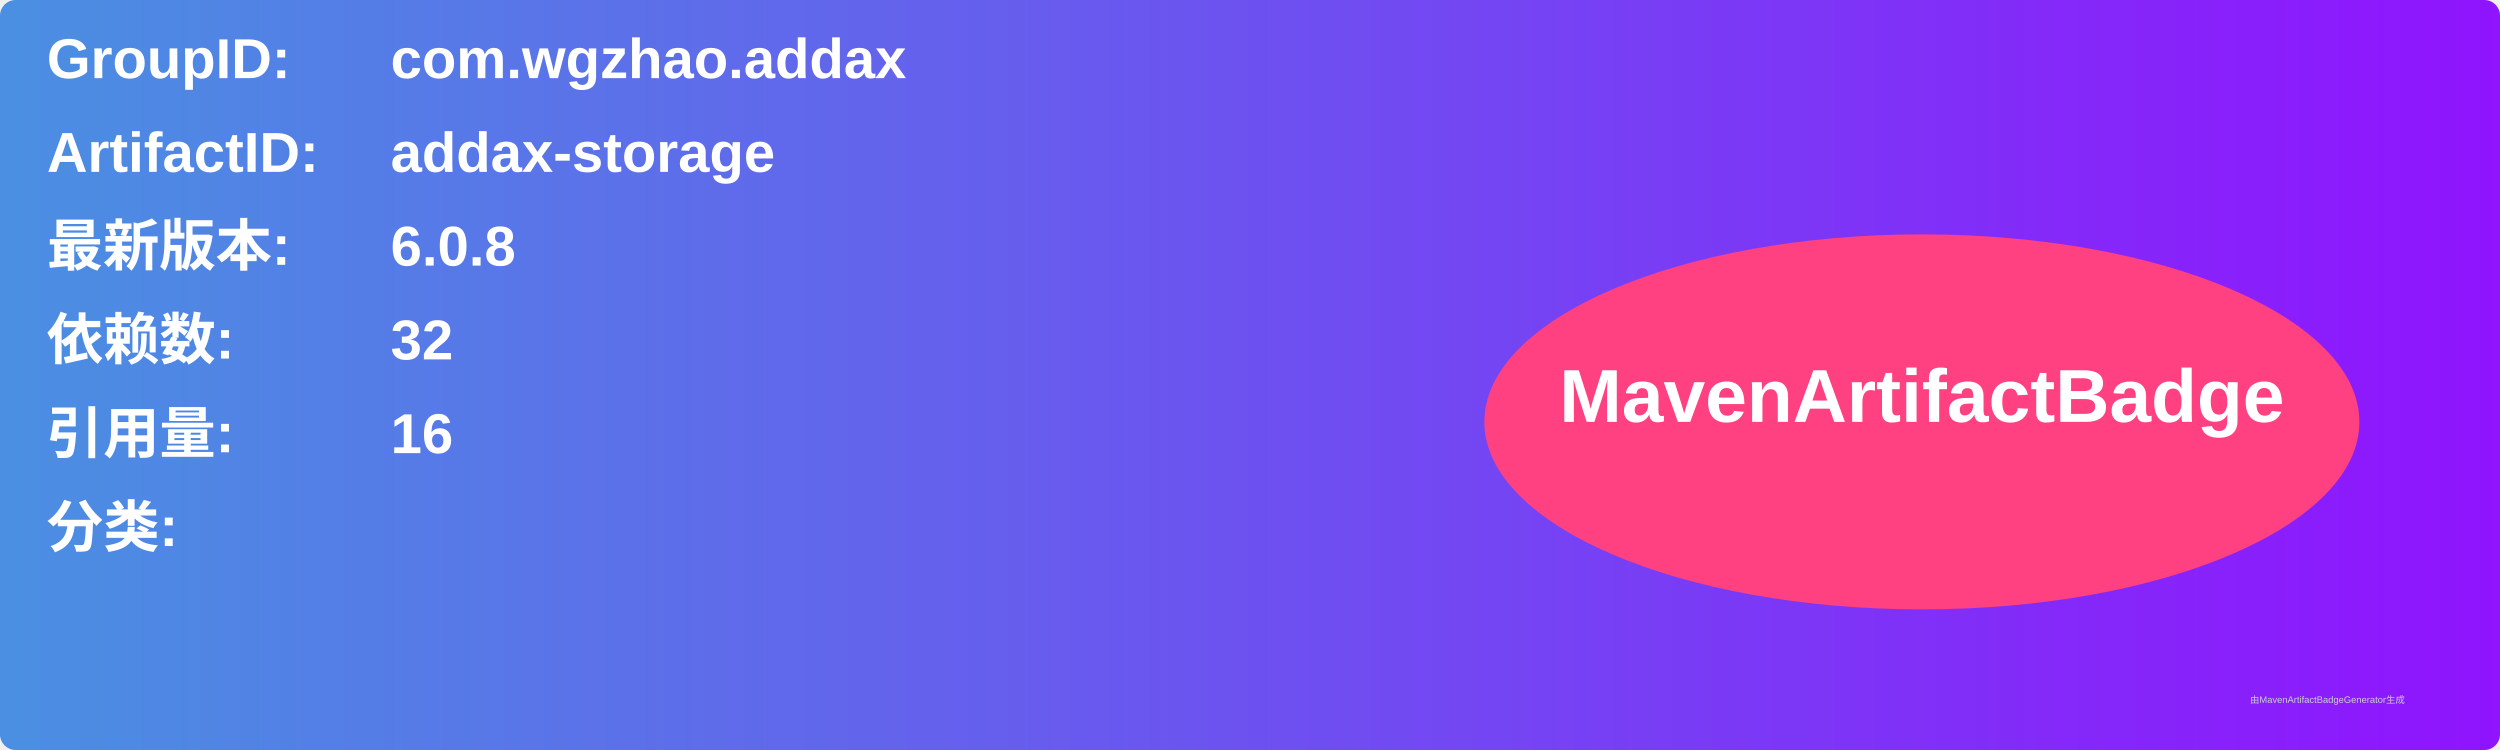
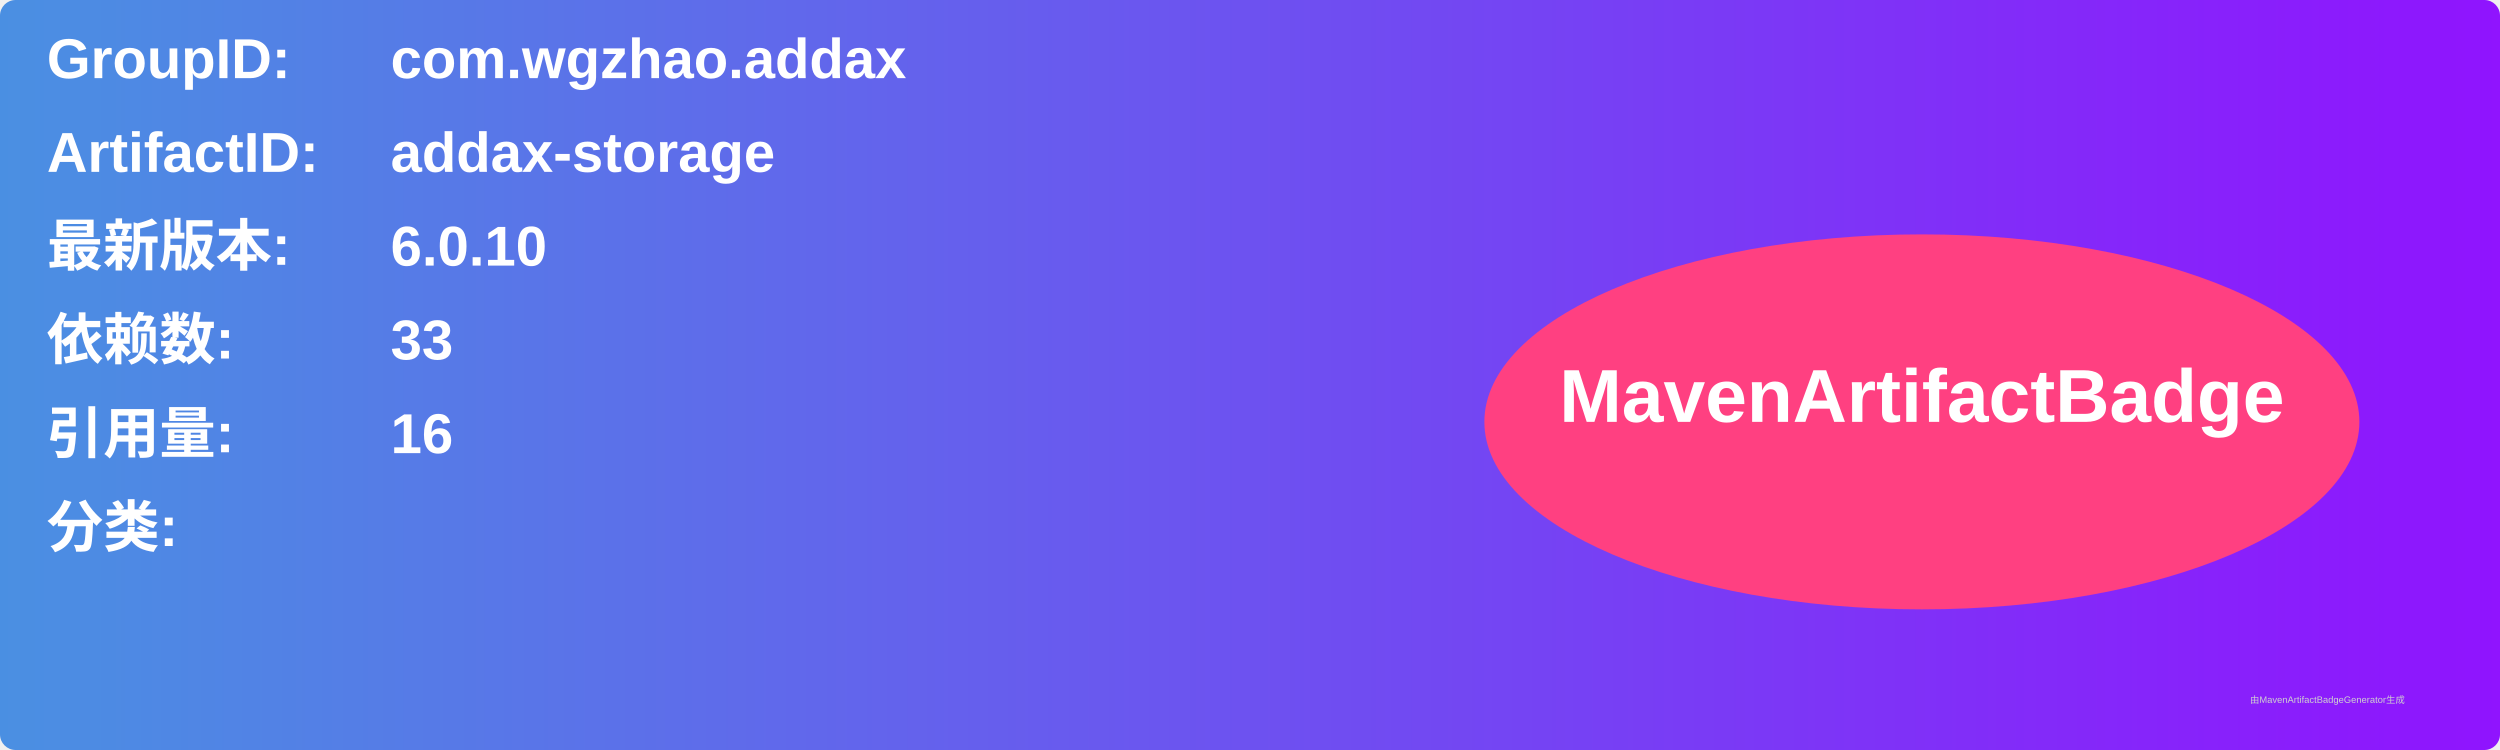
<svg xmlns="http://www.w3.org/2000/svg" width="800" height="240" viewBox="0 0 800 240">
  <linearGradient id="grad" x1="0%" y1="0%" x2="100%" y2="0%">
    <stop offset="0%" stop-color="#4a90e2" />
    <stop offset="100%" stop-color="#9013fe" />
  </linearGradient>
  <rect width="100%" height="100%" rx="5" ry="5" fill="url(#grad)" />
  <g transform="translate(15, 15)">
    <text x="0" y="10" font-family="Arial" font-size="18" fill="white" font-weight="bold" width="260">GroupID:</text>
    <text x="110" y="10" font-family="Arial" font-size="18" fill="white" font-weight="bold" width="460">com.wgzhao.addax</text>
    <text x="0" y="40" font-family="Arial" font-size="18" fill="white" font-weight="bold" width="260">ArtifactID:</text>
    <text x="110" y="40" font-family="Arial" font-size="18" fill="white" font-weight="bold" width="460">addax-storage</text>
    <text x="0" y="70" font-family="Arial" font-size="18" fill="white" font-weight="bold">最新版本:</text>
    <text x="110" y="70" font-family="Arial" font-size="18" fill="white" font-weight="bold">
-       <tspan font-weight="bold">6.0.8</tspan>
+       <tspan font-weight="bold">6.0.10</tspan>
    </text>
    <text x="0" y="100" font-family="Arial" font-size="18" fill="white" font-weight="bold">依赖数: </text>
    <text x="110" y="100" font-family="Arial" font-size="18" fill="white">
-       <tspan font-weight="bold">32</tspan>
+       <tspan font-weight="bold">33</tspan>
    </text>
    <text x="0" y="130" font-family="Arial" font-size="18" fill="white" font-weight="bold">引用量: </text>
    <text x="110" y="130" font-family="Arial" font-size="18" fill="white">
      <tspan font-weight="bold">16</tspan>
    </text>
    <text x="0" y="160" font-family="Arial" font-size="18" fill="white" font-weight="bold">分类:</text>
    <text x="10" y="190" font-family="Arial" font-size="10" fill="white">
      <tspan font-weight="bold" />
    </text>
    <ellipse cx="600" cy="120" rx="140" ry="60" fill="#ff4081" />
    <text x="600" y="120" text-anchor="middle" font-family="Arial" font-size="24" fill="white" font-weight="bold">MavenArtifactBadge</text>
  </g>
  <text x="720" y="225" font-family="Arial" font-size="3" fill="#d0d0d0">由MavenArtifactBadgeGenerator生成</text>
</svg>
